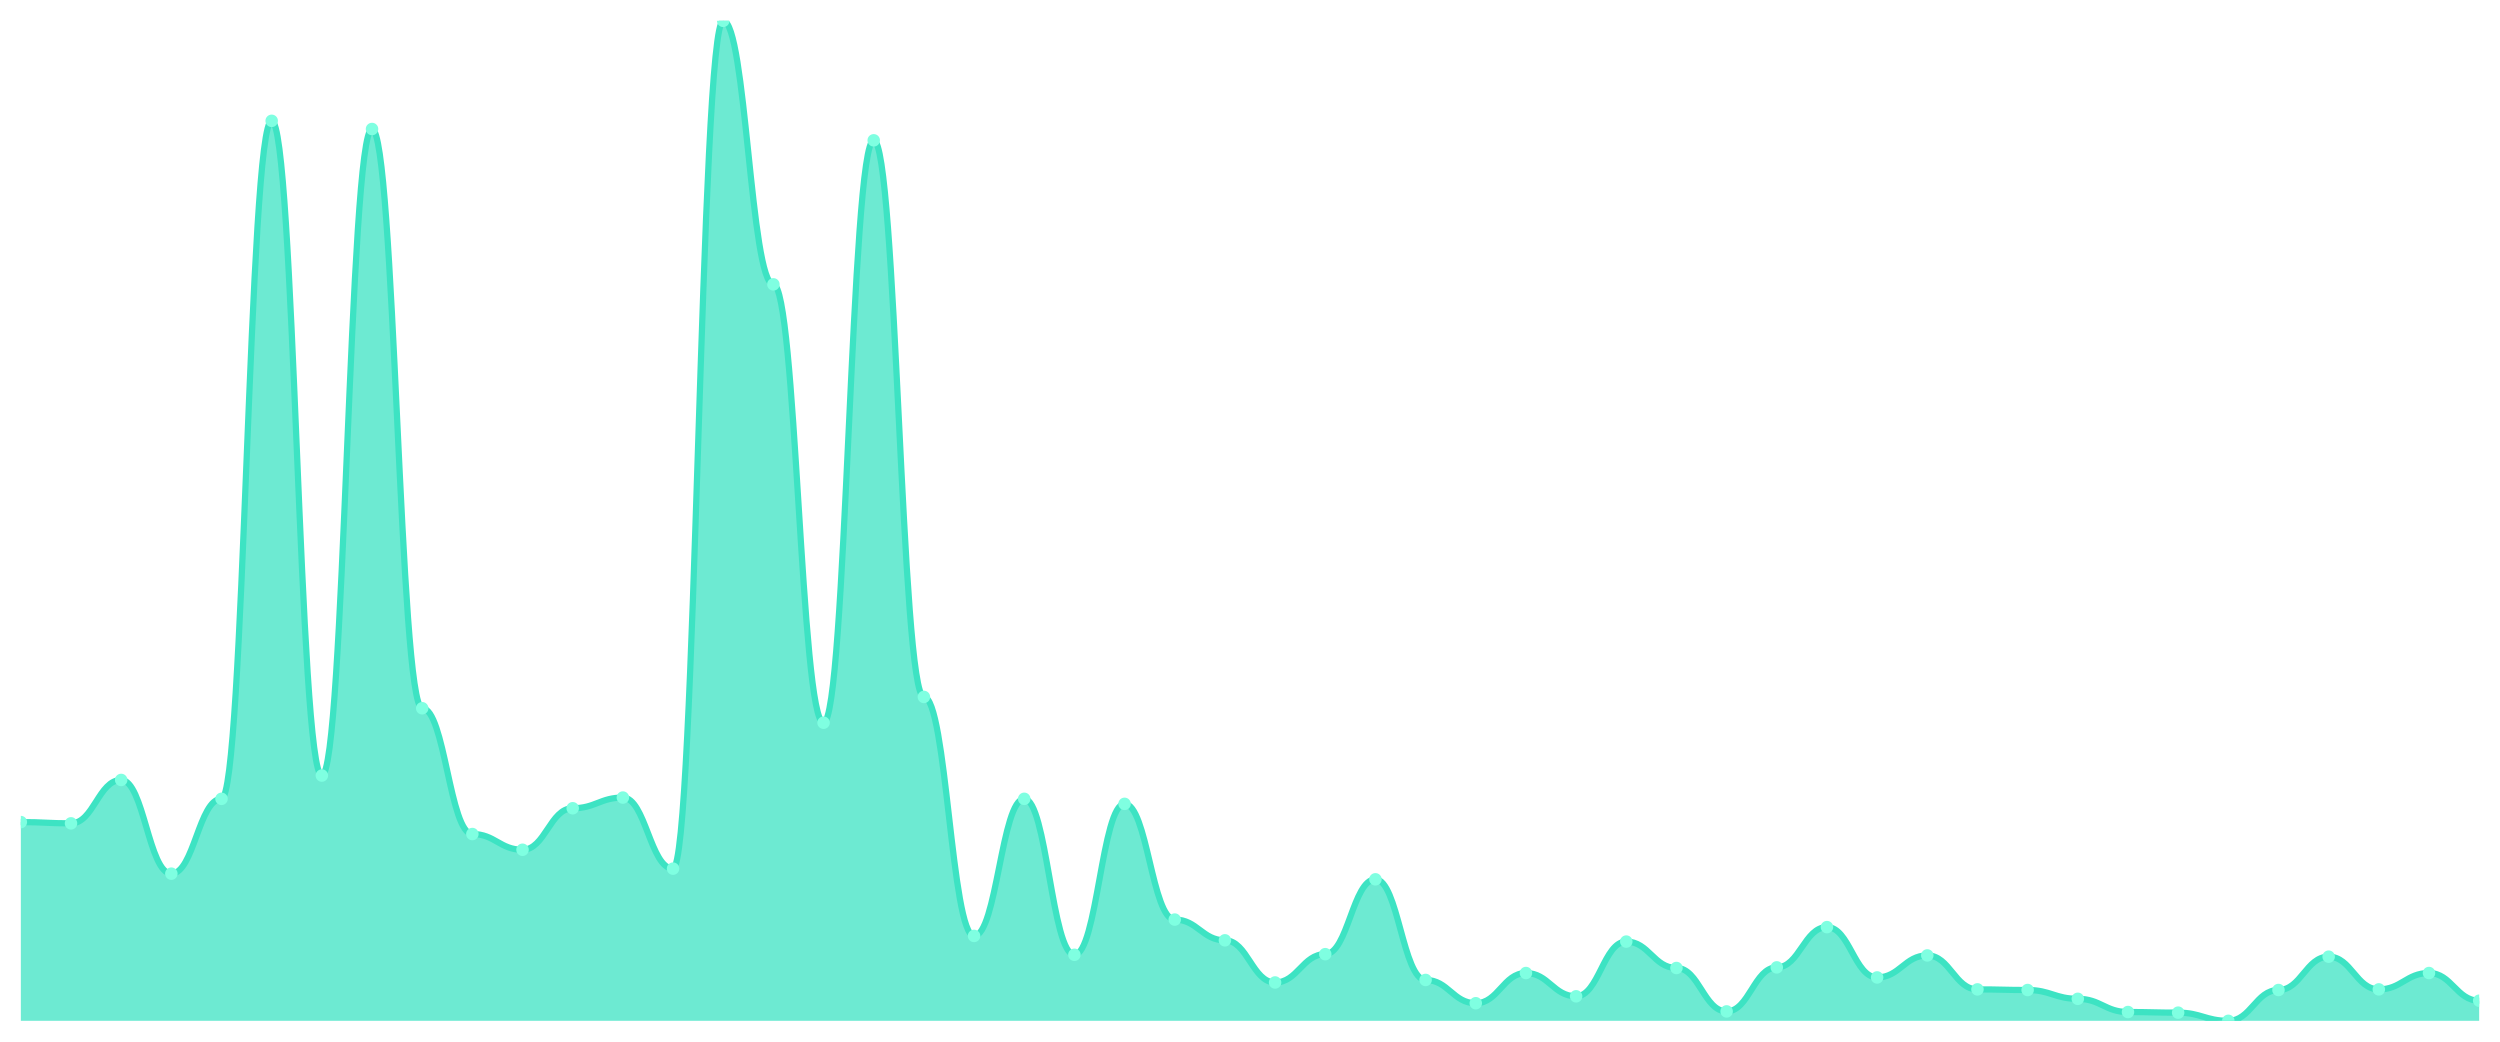
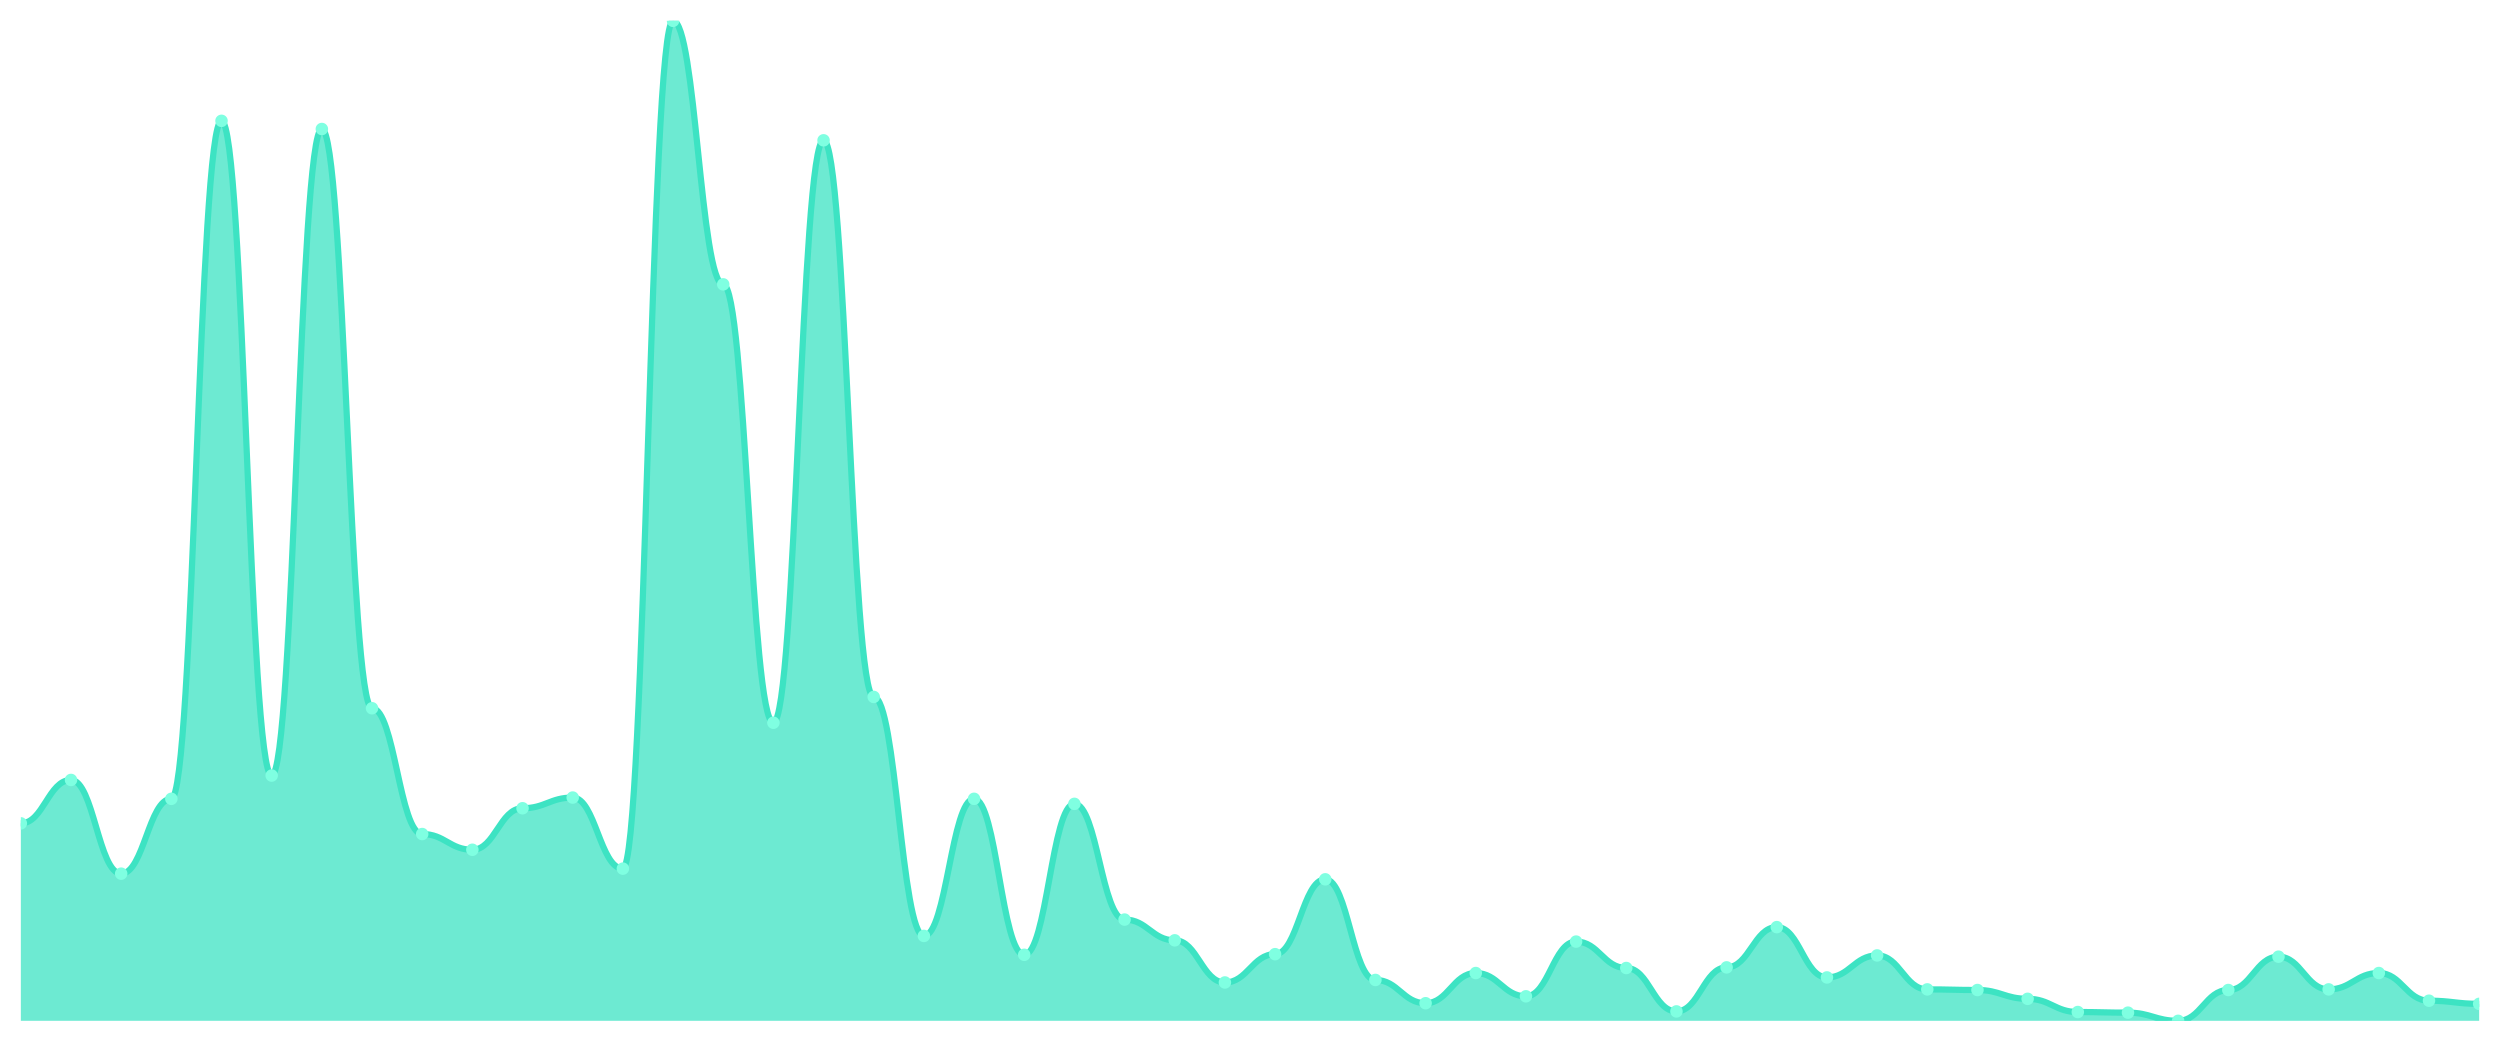
<svg xmlns="http://www.w3.org/2000/svg" viewBox="0 0 1200 500" width="1200" height="500">
  <defs>
    <clipPath id="c">
      <rect x="10" y="10" width="1180" height="480" />
    </clipPath>
  </defs>
  <rect width="1200" height="500" fill="none" />
  <g clip-path="url(#c)">
-     <path d="M 10,490 L 10,394.604 C 20.837,394.604 23.245,395.208 34.082,395.208 C 44.918,395.208 47.327,374.377 58.163,374.377 C 69,374.377 71.408,419.358 82.245,419.358 C 93.082,419.358 95.49,383.434 106.327,383.434 C 117.163,383.434 119.571,58 130.408,58 C 141.245,58 143.653,372.264 154.49,372.264 C 165.327,372.264 167.735,61.925 178.571,61.925 C 189.408,61.925 191.816,339.962 202.653,339.962 C 213.49,339.962 215.898,400.34 226.735,400.34 C 237.571,400.34 239.98,407.887 250.816,407.887 C 261.653,407.887 264.061,387.962 274.898,387.962 C 285.735,387.962 288.143,382.83 298.98,382.83 C 309.816,382.83 312.224,416.943 323.061,416.943 C 333.898,416.943 336.306,10 347.143,10 C 357.98,10 360.388,136.491 371.224,136.491 C 382.061,136.491 384.469,346.906 395.306,346.906 C 406.143,346.906 408.551,67.358 419.388,67.358 C 430.224,67.358 432.633,334.528 443.469,334.528 C 454.306,334.528 456.714,449.245 467.551,449.245 C 478.388,449.245 480.796,383.434 491.633,383.434 C 502.469,383.434 504.878,458.302 515.714,458.302 C 526.551,458.302 528.959,385.849 539.796,385.849 C 550.633,385.849 553.041,441.396 563.878,441.396 C 574.714,441.396 577.122,451.358 587.959,451.358 C 598.796,451.358 601.204,471.585 612.041,471.585 C 622.878,471.585 625.286,458 636.122,458 C 646.959,458 649.367,422.075 660.204,422.075 C 671.041,422.075 673.449,470.377 684.286,470.377 C 695.122,470.377 697.531,481.547 708.367,481.547 C 719.204,481.547 721.612,467.057 732.449,467.057 C 743.286,467.057 745.694,478.226 756.531,478.226 C 767.367,478.226 769.776,451.962 780.612,451.962 C 791.449,451.962 793.857,464.642 804.694,464.642 C 815.531,464.642 817.939,485.472 828.776,485.472 C 839.612,485.472 842.02,464.34 852.857,464.34 C 863.694,464.34 866.102,445.019 876.939,445.019 C 887.776,445.019 890.184,469.17 901.02,469.17 C 911.857,469.17 914.265,458.604 925.102,458.604 C 935.939,458.604 938.347,474.906 949.184,474.906 C 960.02,474.906 962.429,475.208 973.265,475.208 C 984.102,475.208 986.51,479.434 997.347,479.434 C 1008.184,479.434 1010.592,485.774 1021.429,485.774 C 1032.265,485.774 1034.673,486.075 1045.51,486.075 C 1056.347,486.075 1058.755,490 1069.592,490 C 1080.429,490 1082.837,475.208 1093.673,475.208 C 1104.51,475.208 1106.918,459.208 1117.755,459.208 C 1128.592,459.208 1131,474.906 1141.837,474.906 C 1152.673,474.906 1155.082,467.057 1165.918,467.057 C 1176.755,467.057 1179.163,480.34 1190,480.34 L 1190,490 Z" fill="rgba(61,227,195,0.75)" />
-     <path d="M 10,394.604 C 20.837,394.604 23.245,395.208 34.082,395.208 C 44.918,395.208 47.327,374.377 58.163,374.377 C 69,374.377 71.408,419.358 82.245,419.358 C 93.082,419.358 95.49,383.434 106.327,383.434 C 117.163,383.434 119.571,58 130.408,58 C 141.245,58 143.653,372.264 154.49,372.264 C 165.327,372.264 167.735,61.925 178.571,61.925 C 189.408,61.925 191.816,339.962 202.653,339.962 C 213.49,339.962 215.898,400.34 226.735,400.34 C 237.571,400.34 239.98,407.887 250.816,407.887 C 261.653,407.887 264.061,387.962 274.898,387.962 C 285.735,387.962 288.143,382.83 298.98,382.83 C 309.816,382.83 312.224,416.943 323.061,416.943 C 333.898,416.943 336.306,10 347.143,10 C 357.98,10 360.388,136.491 371.224,136.491 C 382.061,136.491 384.469,346.906 395.306,346.906 C 406.143,346.906 408.551,67.358 419.388,67.358 C 430.224,67.358 432.633,334.528 443.469,334.528 C 454.306,334.528 456.714,449.245 467.551,449.245 C 478.388,449.245 480.796,383.434 491.633,383.434 C 502.469,383.434 504.878,458.302 515.714,458.302 C 526.551,458.302 528.959,385.849 539.796,385.849 C 550.633,385.849 553.041,441.396 563.878,441.396 C 574.714,441.396 577.122,451.358 587.959,451.358 C 598.796,451.358 601.204,471.585 612.041,471.585 C 622.878,471.585 625.286,458 636.122,458 C 646.959,458 649.367,422.075 660.204,422.075 C 671.041,422.075 673.449,470.377 684.286,470.377 C 695.122,470.377 697.531,481.547 708.367,481.547 C 719.204,481.547 721.612,467.057 732.449,467.057 C 743.286,467.057 745.694,478.226 756.531,478.226 C 767.367,478.226 769.776,451.962 780.612,451.962 C 791.449,451.962 793.857,464.642 804.694,464.642 C 815.531,464.642 817.939,485.472 828.776,485.472 C 839.612,485.472 842.02,464.34 852.857,464.34 C 863.694,464.34 866.102,445.019 876.939,445.019 C 887.776,445.019 890.184,469.17 901.02,469.17 C 911.857,469.17 914.265,458.604 925.102,458.604 C 935.939,458.604 938.347,474.906 949.184,474.906 C 960.02,474.906 962.429,475.208 973.265,475.208 C 984.102,475.208 986.51,479.434 997.347,479.434 C 1008.184,479.434 1010.592,485.774 1021.429,485.774 C 1032.265,485.774 1034.673,486.075 1045.51,486.075 C 1056.347,486.075 1058.755,490 1069.592,490 C 1080.429,490 1082.837,475.208 1093.673,475.208 C 1104.51,475.208 1106.918,459.208 1117.755,459.208 C 1128.592,459.208 1131,474.906 1141.837,474.906 C 1152.673,474.906 1155.082,467.057 1165.918,467.057 C 1176.755,467.057 1179.163,480.34 1190,480.34" fill="none" stroke="#3de3c3" stroke-width="3" stroke-linecap="round" stroke-linejoin="round" />
-     <circle cx="10" cy="394.604" r="3" fill="#7fffe1" />
-     <circle cx="34.082" cy="395.208" r="3" fill="#7fffe1" />
-     <circle cx="58.163" cy="374.377" r="3" fill="#7fffe1" />
-     <circle cx="82.245" cy="419.358" r="3" fill="#7fffe1" />
-     <circle cx="106.327" cy="383.434" r="3" fill="#7fffe1" />
-     <circle cx="130.408" cy="58" r="3" fill="#7fffe1" />
-     <circle cx="154.49" cy="372.264" r="3" fill="#7fffe1" />
-     <circle cx="178.571" cy="61.925" r="3" fill="#7fffe1" />
-     <circle cx="202.653" cy="339.962" r="3" fill="#7fffe1" />
-     <circle cx="226.735" cy="400.34" r="3" fill="#7fffe1" />
-     <circle cx="250.816" cy="407.887" r="3" fill="#7fffe1" />
-     <circle cx="274.898" cy="387.962" r="3" fill="#7fffe1" />
-     <circle cx="298.98" cy="382.83" r="3" fill="#7fffe1" />
-     <circle cx="323.061" cy="416.943" r="3" fill="#7fffe1" />
-     <circle cx="347.143" cy="10" r="3" fill="#7fffe1" />
-     <circle cx="371.224" cy="136.491" r="3" fill="#7fffe1" />
-     <circle cx="395.306" cy="346.906" r="3" fill="#7fffe1" />
-     <circle cx="419.388" cy="67.358" r="3" fill="#7fffe1" />
-     <circle cx="443.469" cy="334.528" r="3" fill="#7fffe1" />
-     <circle cx="467.551" cy="449.245" r="3" fill="#7fffe1" />
-     <circle cx="491.633" cy="383.434" r="3" fill="#7fffe1" />
-     <circle cx="515.714" cy="458.302" r="3" fill="#7fffe1" />
-     <circle cx="539.796" cy="385.849" r="3" fill="#7fffe1" />
-     <circle cx="563.878" cy="441.396" r="3" fill="#7fffe1" />
-     <circle cx="587.959" cy="451.358" r="3" fill="#7fffe1" />
-     <circle cx="612.041" cy="471.585" r="3" fill="#7fffe1" />
-     <circle cx="636.122" cy="458" r="3" fill="#7fffe1" />
-     <circle cx="660.204" cy="422.075" r="3" fill="#7fffe1" />
-     <circle cx="684.286" cy="470.377" r="3" fill="#7fffe1" />
-     <circle cx="708.367" cy="481.547" r="3" fill="#7fffe1" />
-     <circle cx="732.449" cy="467.057" r="3" fill="#7fffe1" />
-     <circle cx="756.531" cy="478.226" r="3" fill="#7fffe1" />
-     <circle cx="780.612" cy="451.962" r="3" fill="#7fffe1" />
-     <circle cx="804.694" cy="464.642" r="3" fill="#7fffe1" />
-     <circle cx="828.776" cy="485.472" r="3" fill="#7fffe1" />
-     <circle cx="852.857" cy="464.34" r="3" fill="#7fffe1" />
-     <circle cx="876.939" cy="445.019" r="3" fill="#7fffe1" />
-     <circle cx="901.02" cy="469.17" r="3" fill="#7fffe1" />
-     <circle cx="925.102" cy="458.604" r="3" fill="#7fffe1" />
-     <circle cx="949.184" cy="474.906" r="3" fill="#7fffe1" />
-     <circle cx="973.265" cy="475.208" r="3" fill="#7fffe1" />
-     <circle cx="997.347" cy="479.434" r="3" fill="#7fffe1" />
-     <circle cx="1021.429" cy="485.774" r="3" fill="#7fffe1" />
-     <circle cx="1045.51" cy="486.075" r="3" fill="#7fffe1" />
-     <circle cx="1069.592" cy="490" r="3" fill="#7fffe1" />
-     <circle cx="1093.673" cy="475.208" r="3" fill="#7fffe1" />
-     <circle cx="1117.755" cy="459.208" r="3" fill="#7fffe1" />
-     <circle cx="1141.837" cy="474.906" r="3" fill="#7fffe1" />
-     <circle cx="1165.918" cy="467.057" r="3" fill="#7fffe1" />
-     <circle cx="1190" cy="480.34" r="3" fill="#7fffe1" />
+     <path d="M 10,490 L 10,395.208 C 20.837,395.208 23.245,374.377 34.082,374.377 C 44.918,374.377 47.327,419.358 58.163,419.358 C 69,419.358 71.408,383.434 82.245,383.434 C 93.082,383.434 95.49,58 106.327,58 C 117.163,58 119.571,372.264 130.408,372.264 C 141.245,372.264 143.653,61.925 154.49,61.925 C 165.327,61.925 167.735,339.962 178.571,339.962 C 189.408,339.962 191.816,400.34 202.653,400.34 C 213.49,400.34 215.898,407.887 226.735,407.887 C 237.571,407.887 239.98,387.962 250.816,387.962 C 261.653,387.962 264.061,382.83 274.898,382.83 C 285.735,382.83 288.143,416.943 298.98,416.943 C 309.816,416.943 312.224,10 323.061,10 C 333.898,10 336.306,136.491 347.143,136.491 C 357.98,136.491 360.388,346.906 371.224,346.906 C 382.061,346.906 384.469,67.358 395.306,67.358 C 406.143,67.358 408.551,334.528 419.388,334.528 C 430.224,334.528 432.633,449.245 443.469,449.245 C 454.306,449.245 456.714,383.434 467.551,383.434 C 478.388,383.434 480.796,458.302 491.633,458.302 C 502.469,458.302 504.878,385.849 515.714,385.849 C 526.551,385.849 528.959,441.396 539.796,441.396 C 550.633,441.396 553.041,451.358 563.878,451.358 C 574.714,451.358 577.122,471.585 587.959,471.585 C 598.796,471.585 601.204,458 612.041,458 C 622.878,458 625.286,422.075 636.122,422.075 C 646.959,422.075 649.367,470.377 660.204,470.377 C 671.041,470.377 673.449,481.547 684.286,481.547 C 695.122,481.547 697.531,467.057 708.367,467.057 C 719.204,467.057 721.612,478.226 732.449,478.226 C 743.286,478.226 745.694,451.962 756.531,451.962 C 767.367,451.962 769.776,464.642 780.612,464.642 C 791.449,464.642 793.857,485.472 804.694,485.472 C 815.531,485.472 817.939,464.34 828.776,464.34 C 839.612,464.34 842.02,445.019 852.857,445.019 C 863.694,445.019 866.102,469.17 876.939,469.17 C 887.776,469.17 890.184,458.604 901.02,458.604 C 911.857,458.604 914.265,474.906 925.102,474.906 C 935.939,474.906 938.347,475.208 949.184,475.208 C 960.02,475.208 962.429,479.434 973.265,479.434 C 984.102,479.434 986.51,485.774 997.347,485.774 C 1008.184,485.774 1010.592,486.075 1021.429,486.075 C 1032.265,486.075 1034.673,490 1045.51,490 C 1056.347,490 1058.755,475.208 1069.592,475.208 C 1080.429,475.208 1082.837,459.208 1093.673,459.208 C 1104.51,459.208 1106.918,474.906 1117.755,474.906 C 1128.592,474.906 1131,467.057 1141.837,467.057 C 1152.673,467.057 1155.082,480.34 1165.918,480.34 C 1176.755,480.34 1179.163,481.849 1190,481.849 L 1190,490 Z" fill="rgba(61,227,195,0.75)" />
+     <path d="M 10,395.208 C 20.837,395.208 23.245,374.377 34.082,374.377 C 44.918,374.377 47.327,419.358 58.163,419.358 C 69,419.358 71.408,383.434 82.245,383.434 C 93.082,383.434 95.49,58 106.327,58 C 117.163,58 119.571,372.264 130.408,372.264 C 141.245,372.264 143.653,61.925 154.49,61.925 C 165.327,61.925 167.735,339.962 178.571,339.962 C 189.408,339.962 191.816,400.34 202.653,400.34 C 213.49,400.34 215.898,407.887 226.735,407.887 C 237.571,407.887 239.98,387.962 250.816,387.962 C 261.653,387.962 264.061,382.83 274.898,382.83 C 285.735,382.83 288.143,416.943 298.98,416.943 C 309.816,416.943 312.224,10 323.061,10 C 333.898,10 336.306,136.491 347.143,136.491 C 357.98,136.491 360.388,346.906 371.224,346.906 C 382.061,346.906 384.469,67.358 395.306,67.358 C 406.143,67.358 408.551,334.528 419.388,334.528 C 430.224,334.528 432.633,449.245 443.469,449.245 C 454.306,449.245 456.714,383.434 467.551,383.434 C 478.388,383.434 480.796,458.302 491.633,458.302 C 502.469,458.302 504.878,385.849 515.714,385.849 C 526.551,385.849 528.959,441.396 539.796,441.396 C 550.633,441.396 553.041,451.358 563.878,451.358 C 574.714,451.358 577.122,471.585 587.959,471.585 C 598.796,471.585 601.204,458 612.041,458 C 622.878,458 625.286,422.075 636.122,422.075 C 646.959,422.075 649.367,470.377 660.204,470.377 C 671.041,470.377 673.449,481.547 684.286,481.547 C 695.122,481.547 697.531,467.057 708.367,467.057 C 719.204,467.057 721.612,478.226 732.449,478.226 C 743.286,478.226 745.694,451.962 756.531,451.962 C 767.367,451.962 769.776,464.642 780.612,464.642 C 791.449,464.642 793.857,485.472 804.694,485.472 C 815.531,485.472 817.939,464.34 828.776,464.34 C 839.612,464.34 842.02,445.019 852.857,445.019 C 863.694,445.019 866.102,469.17 876.939,469.17 C 887.776,469.17 890.184,458.604 901.02,458.604 C 911.857,458.604 914.265,474.906 925.102,474.906 C 935.939,474.906 938.347,475.208 949.184,475.208 C 960.02,475.208 962.429,479.434 973.265,479.434 C 984.102,479.434 986.51,485.774 997.347,485.774 C 1008.184,485.774 1010.592,486.075 1021.429,486.075 C 1032.265,486.075 1034.673,490 1045.51,490 C 1056.347,490 1058.755,475.208 1069.592,475.208 C 1080.429,475.208 1082.837,459.208 1093.673,459.208 C 1104.51,459.208 1106.918,474.906 1117.755,474.906 C 1128.592,474.906 1131,467.057 1141.837,467.057 C 1152.673,467.057 1155.082,480.34 1165.918,480.34 C 1176.755,480.34 1179.163,481.849 1190,481.849" fill="none" stroke="#3de3c3" stroke-width="3" stroke-linecap="round" stroke-linejoin="round" />
+     <circle cx="10" cy="395.208" r="3" fill="#7fffe1" />
+     <circle cx="34.082" cy="374.377" r="3" fill="#7fffe1" />
+     <circle cx="58.163" cy="419.358" r="3" fill="#7fffe1" />
+     <circle cx="82.245" cy="383.434" r="3" fill="#7fffe1" />
+     <circle cx="106.327" cy="58" r="3" fill="#7fffe1" />
+     <circle cx="130.408" cy="372.264" r="3" fill="#7fffe1" />
+     <circle cx="154.49" cy="61.925" r="3" fill="#7fffe1" />
+     <circle cx="178.571" cy="339.962" r="3" fill="#7fffe1" />
+     <circle cx="202.653" cy="400.34" r="3" fill="#7fffe1" />
+     <circle cx="226.735" cy="407.887" r="3" fill="#7fffe1" />
+     <circle cx="250.816" cy="387.962" r="3" fill="#7fffe1" />
+     <circle cx="274.898" cy="382.83" r="3" fill="#7fffe1" />
+     <circle cx="298.98" cy="416.943" r="3" fill="#7fffe1" />
+     <circle cx="323.061" cy="10" r="3" fill="#7fffe1" />
+     <circle cx="347.143" cy="136.491" r="3" fill="#7fffe1" />
+     <circle cx="371.224" cy="346.906" r="3" fill="#7fffe1" />
+     <circle cx="395.306" cy="67.358" r="3" fill="#7fffe1" />
+     <circle cx="419.388" cy="334.528" r="3" fill="#7fffe1" />
+     <circle cx="443.469" cy="449.245" r="3" fill="#7fffe1" />
+     <circle cx="467.551" cy="383.434" r="3" fill="#7fffe1" />
+     <circle cx="491.633" cy="458.302" r="3" fill="#7fffe1" />
+     <circle cx="515.714" cy="385.849" r="3" fill="#7fffe1" />
+     <circle cx="539.796" cy="441.396" r="3" fill="#7fffe1" />
+     <circle cx="563.878" cy="451.358" r="3" fill="#7fffe1" />
+     <circle cx="587.959" cy="471.585" r="3" fill="#7fffe1" />
+     <circle cx="612.041" cy="458" r="3" fill="#7fffe1" />
+     <circle cx="636.122" cy="422.075" r="3" fill="#7fffe1" />
+     <circle cx="660.204" cy="470.377" r="3" fill="#7fffe1" />
+     <circle cx="684.286" cy="481.547" r="3" fill="#7fffe1" />
+     <circle cx="708.367" cy="467.057" r="3" fill="#7fffe1" />
+     <circle cx="732.449" cy="478.226" r="3" fill="#7fffe1" />
+     <circle cx="756.531" cy="451.962" r="3" fill="#7fffe1" />
+     <circle cx="780.612" cy="464.642" r="3" fill="#7fffe1" />
+     <circle cx="804.694" cy="485.472" r="3" fill="#7fffe1" />
+     <circle cx="828.776" cy="464.34" r="3" fill="#7fffe1" />
+     <circle cx="852.857" cy="445.019" r="3" fill="#7fffe1" />
+     <circle cx="876.939" cy="469.17" r="3" fill="#7fffe1" />
+     <circle cx="901.02" cy="458.604" r="3" fill="#7fffe1" />
+     <circle cx="925.102" cy="474.906" r="3" fill="#7fffe1" />
+     <circle cx="949.184" cy="475.208" r="3" fill="#7fffe1" />
+     <circle cx="973.265" cy="479.434" r="3" fill="#7fffe1" />
+     <circle cx="997.347" cy="485.774" r="3" fill="#7fffe1" />
+     <circle cx="1021.429" cy="486.075" r="3" fill="#7fffe1" />
+     <circle cx="1045.51" cy="490" r="3" fill="#7fffe1" />
+     <circle cx="1069.592" cy="475.208" r="3" fill="#7fffe1" />
+     <circle cx="1093.673" cy="459.208" r="3" fill="#7fffe1" />
+     <circle cx="1117.755" cy="474.906" r="3" fill="#7fffe1" />
+     <circle cx="1141.837" cy="467.057" r="3" fill="#7fffe1" />
+     <circle cx="1165.918" cy="480.34" r="3" fill="#7fffe1" />
+     <circle cx="1190" cy="481.849" r="3" fill="#7fffe1" />
  </g>
</svg>
